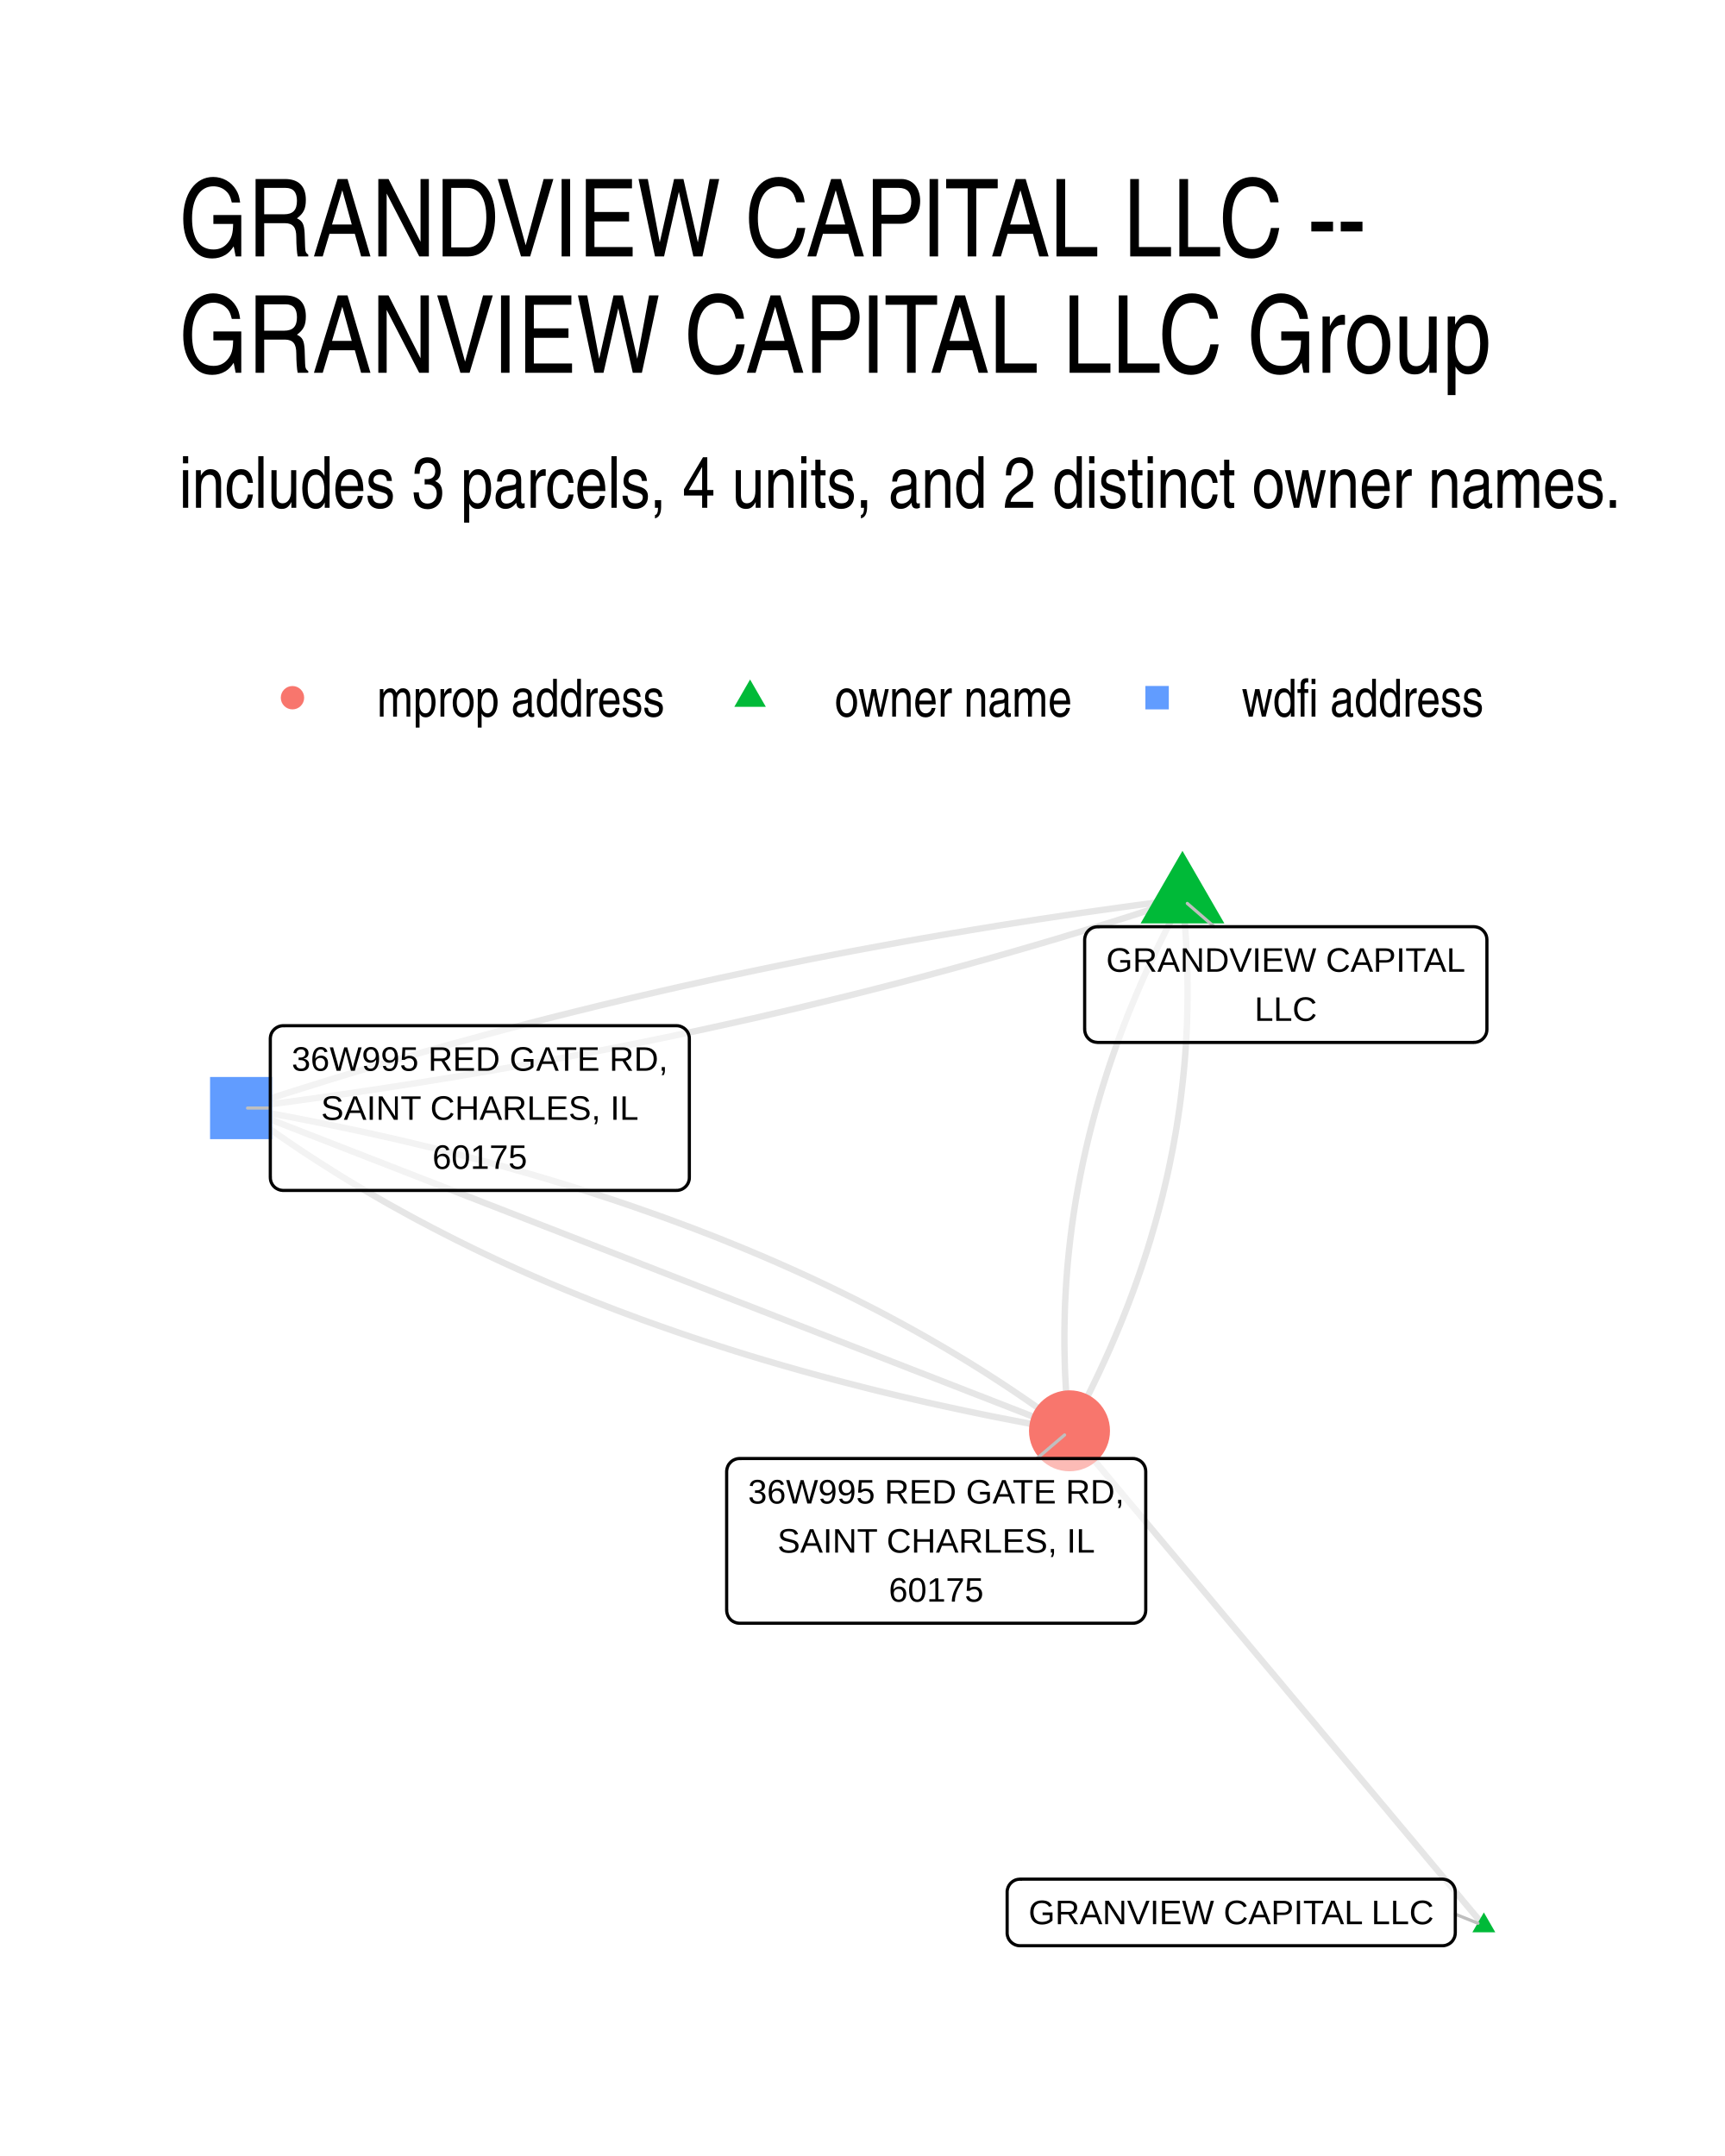
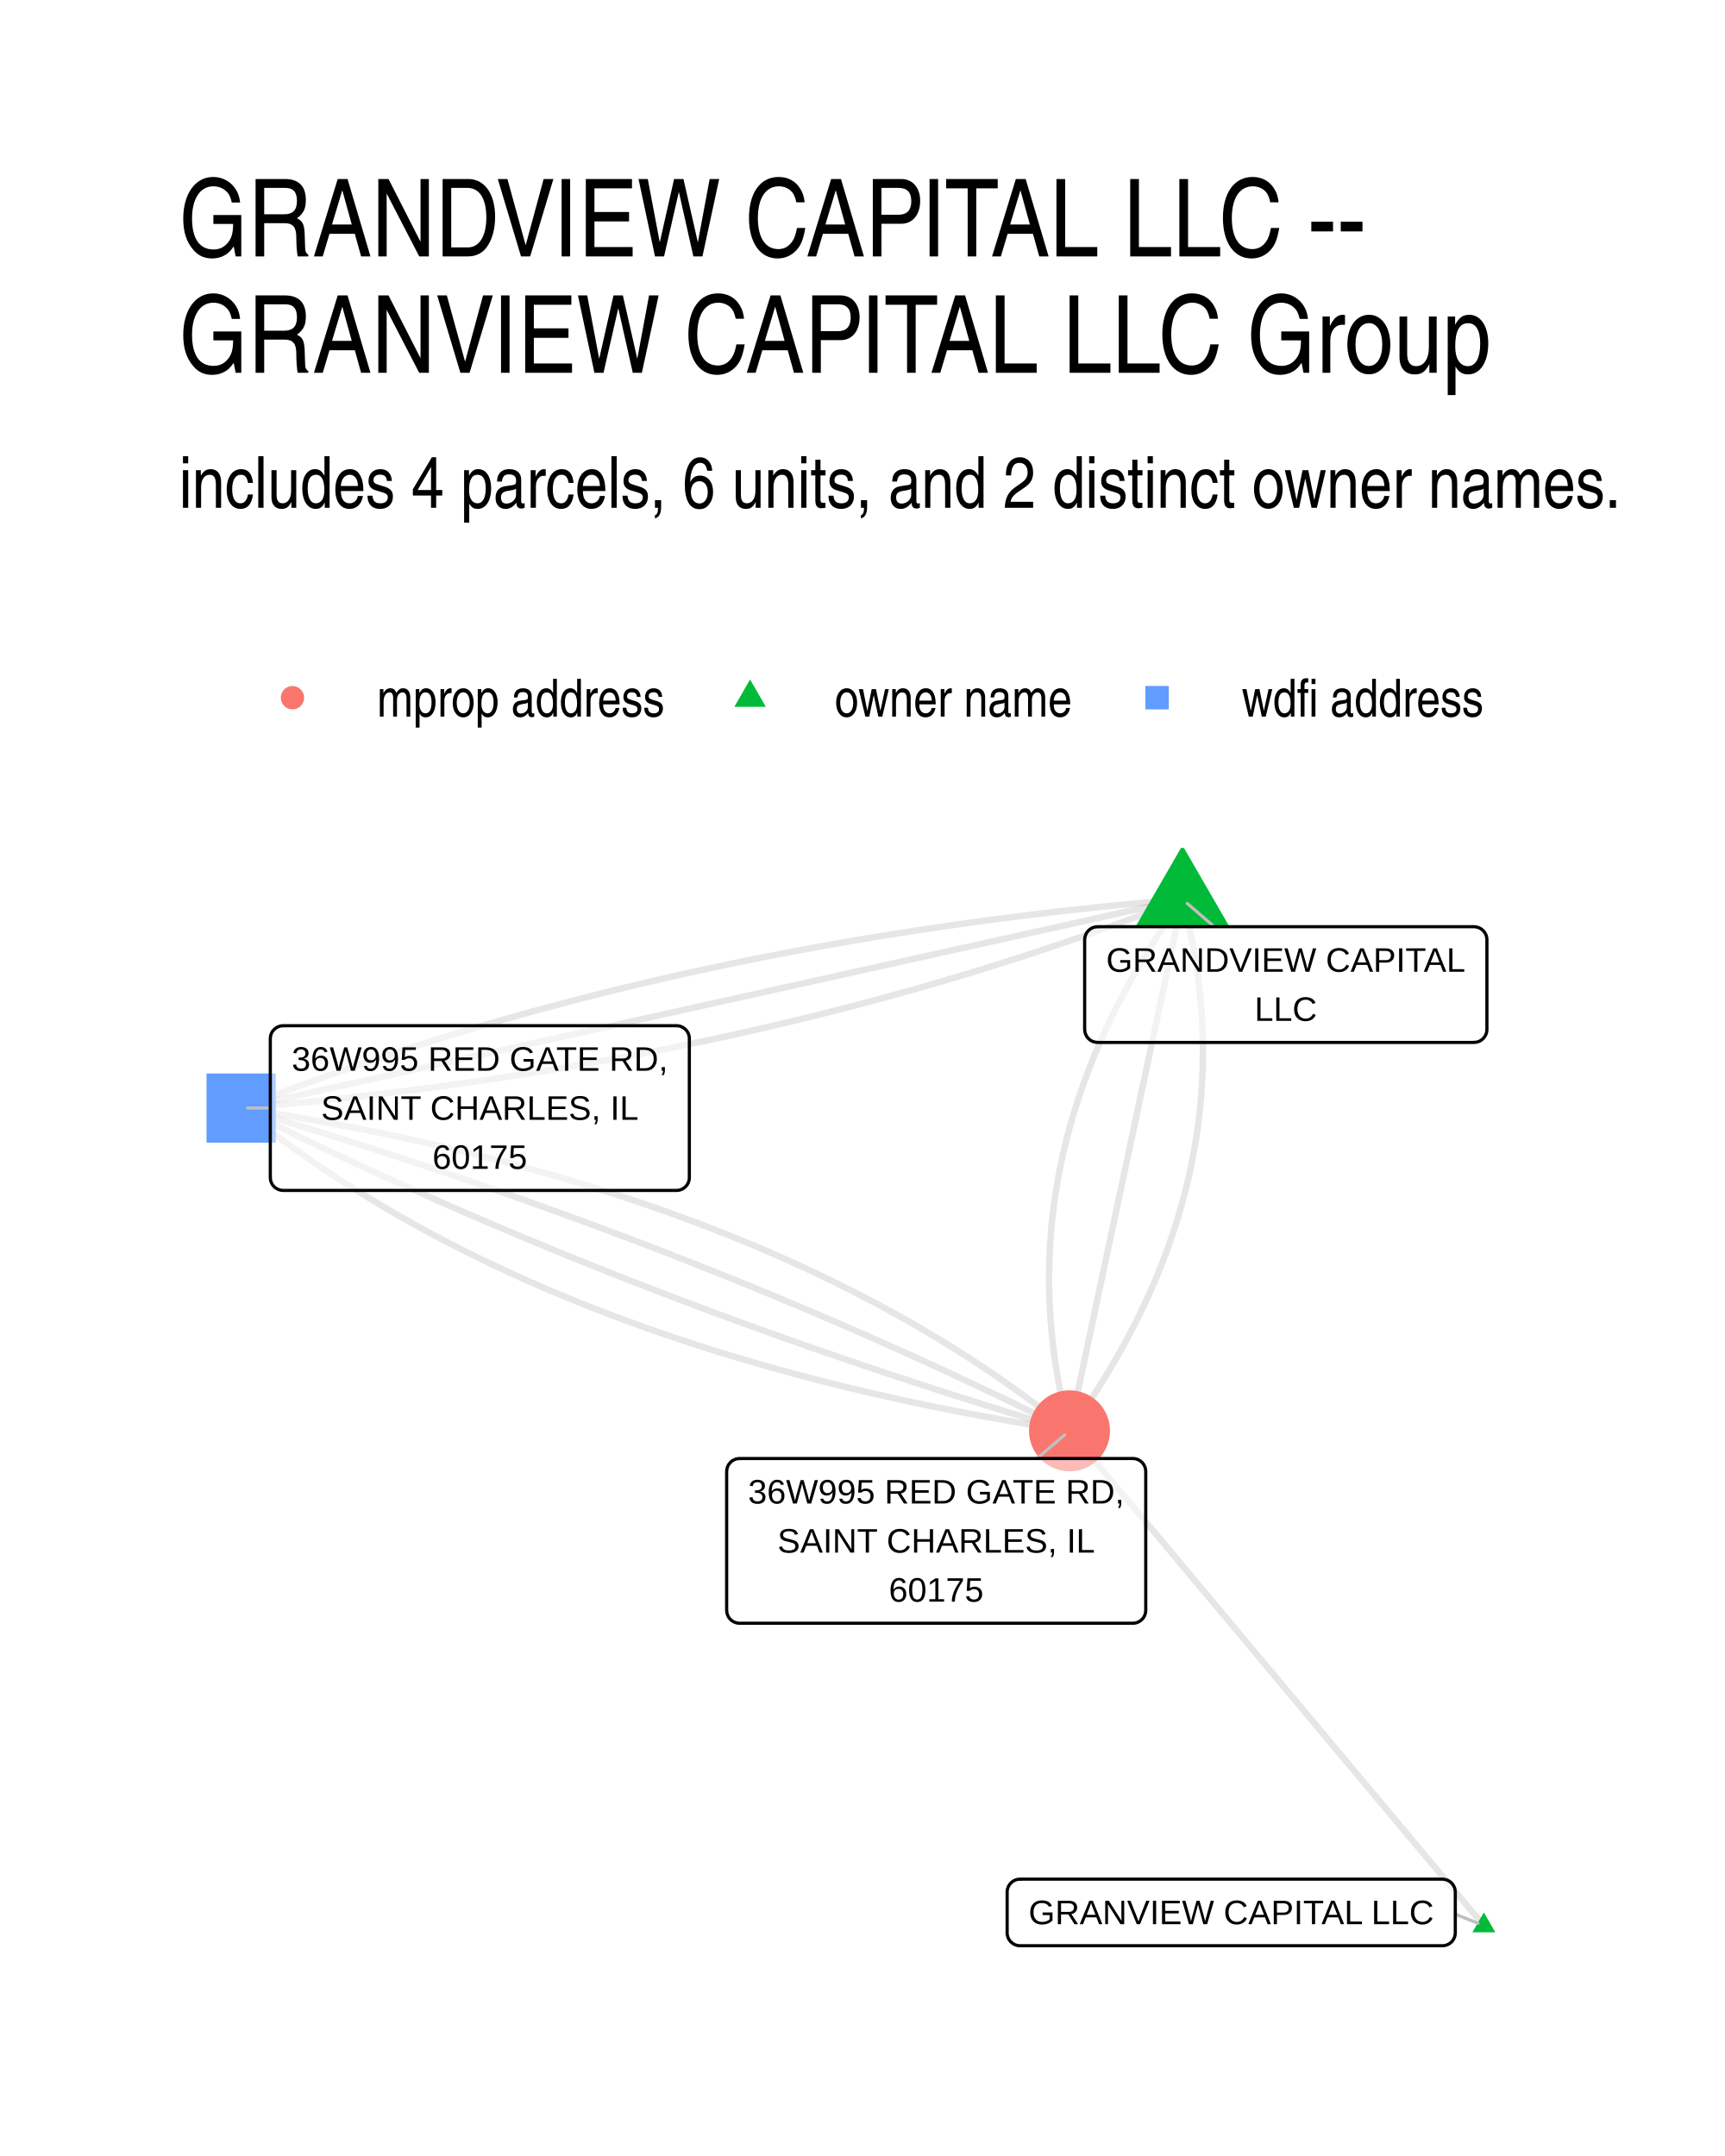
<svg xmlns="http://www.w3.org/2000/svg" width="384" height="480" viewBox="0 0 288 360">
  <g class="svglite">
    <defs>
      <style>.svglite line,.svglite polyline,.svglite polygon,.svglite path,.svglite circle{fill:none;stroke:#000000;stroke-linecap:round;stroke-linejoin:round;stroke-miterlimit:10.00}.svglite text{white-space:pre}.svglite g.glyphgroup path{fill:inherit;stroke:none}</style>
    </defs>
    <rect width="100%" height="100%" style="stroke-linecap:round;stroke-linejoin:round;stroke-miterlimit:10.00;stroke:none;fill:#FFFFFF" />
    <defs>
      <clipPath id="cpMC4wMHwyODguMDB8MC4wMHwzNjAuMDA=">
        <path d="M0 0h288v360H0z" />
      </clipPath>
    </defs>
    <g clip-path="url(#cpMC4wMHwyODguMDB8MC4wMHwzNjAuMDA=)">
      <path d="M0 0h288v360H0z" style="stroke-width:1.07;stroke:none;fill:#FFFFFF" />
    </g>
    <defs>
      <clipPath id="cpMjkuODl8MjU4LjExfDE0MS41OHwzMzAuMTE=">
        <path d="M29.89 141.58h228.22v188.53H29.89z" />
      </clipPath>
    </defs>
    <g clip-path="url(#cpMjkuODl8MjU4LjExfDE0MS41OHwzMzAuMTE=)">
-       <path d="m247.74 321.54-.7-.83-.7-.84-.7-.83-.7-.84-.7-.83-.69-.84-.7-.83-.7-.84-.7-.83-.7-.83-.7-.84-.7-.83-.7-.84-.7-.83-.69-.84-.7-.83-.7-.84-.7-.83-.7-.84-.7-.83-.7-.84-.7-.83-.69-.84-.7-.83-.7-.83-.7-.84-.7-.83-.7-.84-.7-.83-.7-.84-.69-.83-.7-.84-.7-.83-.7-.84-.7-.83-.7-.84-.7-.83-.7-.84-.7-.83-.69-.84-.7-.83-.7-.83-.7-.84-.7-.83-.7-.84-.7-.83-.7-.84-.69-.83-.7-.84-.7-.83-.7-.84-.7-.83-.7-.84-.7-.83-.7-.84-.7-.83-.69-.84-.7-.83-.7-.83-.7-.84-.7-.83-.7-.84-.7-.83-.7-.84-.69-.83-.7-.84-.7-.83-.7-.84-.7-.83-.7-.84-.7-.83-.7-.84-.69-.83-.7-.83-.7-.84-.7-.83-.7-.84-.7-.83-.7-.84-.7-.83-.7-.84-.69-.83-.7-.84-.7-.83-.7-.84-.7-.83-.7-.84-.7-.83-.7-.84-.69-.83-.7-.83-.7-.84-.7-.83-.7-.84-.7-.83-.7-.84-.7-.83-.7-.84-.69-.83m18.86-88.76-.47.88-.48.88-.46.88-.46.88-.46.88-.45.88-.44.89-.43.88-.44.88-.42.89-.42.88-.41.88-.41.89-.4.88-.4.89-.39.88-.38.89-.38.88-.37.89-.37.89-.36.88-.36.89-.34.89-.35.89-.33.89-.34.88-.32.89-.32.89-.31.89-.31.89-.3.89-.3.89-.29.89-.28.9-.28.89-.28.89-.26.89-.26.89-.26.9-.25.89-.24.89-.24.9-.23.89-.23.9-.22.89-.21.9-.21.89-.2.9-.2.89-.19.9-.18.9-.18.9-.17.89-.17.9-.16.9-.16.9-.15.9-.14.9-.14.89-.13.9-.13.91-.12.9-.11.9-.11.9-.1.9-.1.9-.09.9-.09.91-.08.9-.07.9-.07.91-.06.9-.05.9-.05.91-.05.9-.04.91-.03.9-.02.91-.02.91-.02.9-.01.91v1.81l.01.91.02.91.02.91.02.91.03.91.04.91.05.9.05.91.05.92.06.91.07.91.07.91.08.91.09.91.09.92.1.91m18.86-88.76-1.7.21-1.69.22-1.7.23-1.69.22-1.69.23-1.69.23-1.69.24-1.68.23-1.69.24-1.68.24-1.67.25-1.68.25-1.67.25-1.67.25-1.67.26-1.67.26-1.66.26-1.66.26-1.66.27-1.66.27-1.65.27-1.65.28-1.65.27-1.65.28-1.64.29-1.65.28-1.64.29-1.64.29-1.63.3-1.64.3-1.63.3-1.63.3-1.62.3-1.63.31-1.62.31-1.62.32-1.62.31-1.61.32-1.61.33-1.61.32-1.61.33-1.61.33-1.6.33-1.6.34-1.6.34-1.6.34-1.59.34-1.6.35-1.59.35-1.58.35-1.59.35-1.58.36-1.58.36-1.58.37-1.58.36-1.57.37-1.57.37-1.57.38-1.57.37-1.56.38-1.56.39-1.56.38-1.56.39-1.56.39-1.55.39-1.55.4-1.55.4-1.54.4-1.55.4-1.54.41-1.54.41-1.54.41-1.53.42-1.53.42-1.53.42-1.53.42-1.52.43-1.53.43-1.52.43-1.52.44-1.51.43-1.52.44-1.51.45-1.51.44-1.5.45-1.51.45-1.5.46-1.5.45-1.5.46-1.49.47-1.5.46-1.49.47-1.49.47-1.48.47-1.49.48-1.48.48-1.48.48-1.47.48-1.48.49" style="stroke-width:1.07;stroke:#000000;stroke-opacity:0.10;stroke-linecap:butt" />
-       <path d="m197.42 150.15.1.91.09.91.09.91.08.92.07.91.07.91.06.91.05.91.05.91.05.91.04.91.03.91.02.91.03.91.01.9.01.91v1.82l-.01.9-.01.91-.03.91-.02.9-.03.91-.04.9-.05.91-.05.9-.05.91-.06.9-.07.9-.07.91-.08.9-.09.9-.09.9-.1.91-.1.9-.11.9-.11.9-.12.9-.13.9-.13.9-.14.9-.14.9-.15.9-.16.9-.16.89-.16.9-.18.9-.18.9-.18.89-.19.9-.2.9-.2.89-.21.9-.21.89-.22.9-.23.89-.23.9-.24.89-.24.89-.25.9-.26.89-.26.89-.26.9-.28.89-.27.89-.29.89-.29.89-.3.89-.3.89-.31.89-.31.89-.32.89-.32.89-.34.89-.33.89-.35.89-.34.88-.36.89-.36.89-.37.88-.37.89-.38.89-.38.88-.39.89-.4.88-.4.89-.41.88-.41.89-.42.88-.42.88-.43.89-.44.88-.44.88-.45.88-.46.88-.46.89-.46.88-.48.88-.47.88m18.86-88.76-1.47.48-1.48.49-1.48.48-1.48.48-1.48.47-1.49.48-1.49.47-1.49.47-1.49.46-1.5.46-1.49.46-1.5.46-1.51.45-1.5.46-1.51.44-1.51.45-1.51.44-1.51.44-1.52.44-1.52.44-1.52.43-1.52.43-1.52.42-1.53.43-1.53.42-1.53.42-1.54.41-1.54.42-1.53.41-1.55.4-1.54.41-1.55.4-1.54.4-1.55.39-1.56.4-1.55.39-1.56.39-1.56.38-1.56.38-1.57.38-1.56.38-1.57.38-1.57.37-1.58.37-1.57.36-1.58.37-1.58.36-1.59.35-1.58.36-1.59.35-1.59.35-1.59.35-1.59.34-1.6.34-1.6.34-1.6.34-1.61.33-1.6.33-1.61.33-1.61.32-1.61.32-1.62.32-1.62.32-1.62.31-1.62.31-1.62.31-1.63.31-1.63.3-1.63.3-1.63.3-1.64.29-1.64.29-1.64.29-1.64.29-1.64.28-1.65.28-1.65.28-1.65.28-1.66.27-1.65.27-1.66.27-1.66.26-1.67.26-1.66.26-1.67.26-1.67.25-1.68.25-1.67.25-1.68.24-1.68.24-1.68.24-1.68.24-1.69.23-1.69.24-1.69.22-1.69.23-1.7.22-1.7.22-1.7.22m0 0 1.05.78 1.05.78 1.07.77 1.07.77 1.07.76 1.09.76 1.09.75 1.1.75 1.1.74 1.11.74 1.12.73 1.13.73 1.13.72 1.14.72 1.15.72 1.15.71 1.17.7 1.17.7 1.17.69 1.19.69 1.19.69 1.19.68 1.21.67 1.21.67 1.22.67 1.22.66 1.24.65 1.24.66 1.25.64 1.25.64 1.26.64 1.27.63 1.28.63 1.28.62 1.29.62 1.3.61 1.3.61 1.31.6 1.32.6 1.33.59 1.33.59 1.34.58 1.35.58 1.35.57 1.36.57 1.37.56 1.38.56 1.38.56 1.39.54 1.4.55 1.4.54 1.41.53 1.42.53 1.42.53 1.44.52 1.44.51 1.44.51 1.46.51 1.46.5 1.47.5 1.47.49 1.48.48 1.49.48 1.5.48 1.5.47 1.51.47 1.52.46 1.53.46 1.53.45 1.54.45 1.55.44 1.55.44 1.56.43 1.57.43 1.57.42 1.58.42 1.59.41 1.6.41 1.6.41 1.61.4 1.62.39 1.63.39 1.63.38 1.64.38 1.64.38 1.66.37 1.66.36 1.66.36 1.68.36 1.68.35 1.69.35 1.7.34 1.7.33 1.71.33 1.72.33 1.72.32 1.73.32 1.74.31 1.75.31" style="stroke-width:1.07;stroke:#000000;stroke-opacity:0.10;stroke-linecap:butt" />
-       <path d="m40.26 185.02 1.4.55 1.4.54 1.39.54 1.4.55 1.4.54 1.39.55 1.4.54 1.4.55 1.39.54 1.4.54 1.4.55 1.39.54 1.4.55 1.4.54 1.4.55 1.39.54 1.4.54 1.4.55 1.39.54 1.4.55 1.4.54 1.39.55 1.4.54 1.4.54 1.39.55 1.4.54 1.4.55 1.4.54 1.39.55 1.4.54 1.4.54 1.39.55 1.4.54 1.4.55 1.39.54 1.4.55 1.4.54 1.39.54 1.4.55 1.4.54 1.4.55 1.39.54 1.4.55 1.4.54 1.39.54 1.4.55 1.4.54 1.39.55 1.4.54 1.4.55 1.39.54 1.4.55 1.4.54 1.4.54 1.39.55 1.4.54 1.4.55 1.39.54 1.4.55 1.4.54 1.39.54 1.4.55 1.4.54 1.39.55 1.4.54 1.4.55 1.39.54 1.4.54 1.4.55 1.4.54 1.39.55 1.4.54 1.4.55 1.39.54 1.4.54 1.4.55 1.39.54 1.4.55 1.4.54 1.39.55 1.4.54 1.4.54 1.4.55 1.39.54 1.4.55 1.4.54 1.39.55 1.4.54 1.4.54 1.39.55 1.4.54 1.4.55 1.39.54 1.4.55 1.4.54 1.4.54 1.39.55 1.4.54 1.4.55" style="stroke-width:1.07;stroke:#000000;stroke-opacity:0.10;stroke-linecap:butt" />
-       <path d="m40.26 185.02 1.75.31 1.74.31 1.73.32 1.72.32 1.72.32 1.71.34 1.7.33 1.7.34 1.69.35 1.68.35 1.67.35 1.67.36 1.66.37 1.65.37 1.65.37 1.64.38 1.63.39 1.63.39 1.61.39 1.61.4 1.61.41 1.59.4 1.59.42 1.59.42 1.57.42 1.57.43 1.56.43 1.55.44 1.55.44 1.54.45 1.53.45 1.53.46 1.51.46 1.51.47 1.51.47 1.49.47 1.49.49 1.49.48 1.47.49 1.47.5 1.46.5 1.45.51 1.45.51 1.44.51 1.43.52 1.43.53 1.42.53 1.41.53 1.4.54 1.4.54 1.39.55 1.38.56 1.38.56 1.37.56 1.36.57 1.35.57 1.35.58 1.34.58 1.33.59 1.33.59 1.32.6 1.31.6 1.3.61 1.3.61 1.29.62 1.28.62 1.28.63 1.27.63 1.26.64 1.25.64 1.25.64 1.24.65 1.23.66 1.23.66 1.22.67 1.21.67 1.2.67 1.2.68 1.19.69 1.19.69 1.17.69 1.17.7 1.16.7 1.16.71 1.15.72 1.14.71 1.13.73 1.13.73 1.12.73 1.11.74 1.1.74 1.1.75 1.09.75 1.08.76 1.08.76 1.07.77 1.06.77 1.06.78 1.05.78" style="stroke-width:1.07;stroke:#000000;stroke-opacity:0.10;stroke-linecap:butt" />
-       <path d="m247.74 319.33 1.91 3.32h-3.83zm-50.32-177.26 7 12.12h-13.99z" style="stroke-width:0.71;stroke:none;fill:#00BA38" />
-       <path d="M35.07 190.21h10.39v-10.38H35.07z" style="stroke-width:0.71;stroke:none;fill:#619CFF" />
+       <path d="m247.74 321.54-.7-.83-.7-.84-.7-.83-.7-.84-.7-.83-.69-.84-.7-.83-.7-.84-.7-.83-.7-.83-.7-.84-.7-.83-.7-.84-.7-.83-.69-.84-.7-.83-.7-.84-.7-.83-.7-.84-.7-.83-.7-.84-.7-.83-.69-.84-.7-.83-.7-.83-.7-.84-.7-.83-.7-.84-.7-.83-.7-.84-.69-.83-.7-.84-.7-.83-.7-.84-.7-.83-.7-.84-.7-.83-.7-.84-.7-.83-.69-.84-.7-.83-.7-.83-.7-.84-.7-.83-.7-.84-.7-.83-.7-.84-.69-.83-.7-.84-.7-.83-.7-.84-.7-.83-.7-.84-.7-.83-.7-.84-.7-.83-.69-.84-.7-.83-.7-.83-.7-.84-.7-.83-.7-.84-.7-.83-.7-.84-.69-.83-.7-.84-.7-.83-.7-.84-.7-.83-.7-.84-.7-.83-.7-.84-.69-.83-.7-.83-.7-.84-.7-.83-.7-.84-.7-.83-.7-.84-.7-.83-.7-.84-.69-.83-.7-.84-.7-.83-.7-.84-.7-.83-.7-.84-.7-.83-.7-.84-.69-.83-.7-.83-.7-.84-.7-.83-.7-.84-.7-.83-.7-.84-.7-.83-.7-.84-.69-.83m18.86-88.76-.62.87-.61.87-.6.88-.6.87-.59.87-.57.88-.57.87-.56.88-.55.88-.55.87-.53.88-.52.88-.52.88-.51.87-.5.88-.49.88-.48.88-.47.88-.46.89-.46.88-.44.88-.44.88-.43.89-.42.88-.41.88-.4.89-.39.88-.38.89-.38.88-.37.89-.35.89-.35.89-.34.88-.33.89-.33.89-.31.89-.31.89-.29.89-.29.89-.28.9-.27.89-.26.89-.25.89-.24.9-.24.89-.22.9-.22.89-.21.9-.2.89-.19.9-.18.9-.17.89-.17.9-.15.9-.15.9-.14.9-.13.9-.12.9-.11.9-.1.9-.1.9-.08.91-.08.9-.06.9-.06.91-.05.9-.04.91-.04.9-.02.91-.01.9-.01.91v.91l.01.91.02.91.03.9.04.91.05.91.05.91.07.91.07.92.08.91.1.91.1.91.1.92.12.91.13.92.13.91.15.92.15.91.16.92.17.91.18.92.19.92.19.92.21.92.21.92.22.92.24.92.24.92m18.86-88.76-1.75.15-1.76.15-1.75.16-1.74.16-1.75.17-1.73.17-1.74.17-1.73.18-1.73.19-1.73.18-1.72.19-1.72.2-1.71.2-1.72.2-1.71.21-1.7.21-1.7.22-1.7.22-1.69.22-1.7.23-1.68.23-1.69.24-1.68.24-1.68.25-1.67.25-1.67.25-1.67.26-1.66.26-1.66.26-1.66.27-1.65.28-1.65.27-1.65.29-1.64.28-1.64.29-1.63.3-1.64.3-1.63.3-1.62.31-1.62.31-1.62.31-1.62.32-1.61.32-1.61.33-1.6.33-1.6.34-1.6.34-1.6.34-1.59.35-1.58.35-1.59.36-1.58.36-1.58.37-1.57.36-1.57.38-1.57.37-1.56.38-1.56.39-1.56.39-1.55.39-1.55.4-1.54.4-1.55.41-1.54.41-1.53.41-1.53.42-1.53.42-1.53.43-1.52.43-1.52.44-1.51.43-1.51.45-1.51.44-1.51.46-1.5.45-1.5.46-1.49.46-1.49.47-1.49.47-1.48.48-1.48.48-1.48.49-1.47.48-1.47.5-1.47.49-1.46.5-1.46.51-1.46.51-1.45.51-1.45.52-1.45.52-1.44.53-1.44.53-1.43.53-1.43.54-1.43.54-1.43.55-1.42.55-1.42.55" style="stroke-width:1.07;stroke:#000000;stroke-opacity:0.10;stroke-linecap:butt" />
+       <path d="m197.42 150.15-.19.89-.19.9-.19.9-.19.89-.19.9-.19.9-.19.89-.19.9-.19.9-.19.89-.19.9-.19.9-.19.89-.19.9-.19.9-.19.89-.2.9-.19.9-.19.89-.19.9-.19.89-.19.9-.19.9-.19.89-.19.9-.19.9-.19.89-.19.9-.19.9-.19.89-.19.9-.19.9-.19.89-.2.9-.19.9-.19.89-.19.9-.19.9-.19.89-.19.9-.19.9-.19.89-.19.9-.19.9-.19.89-.19.9-.19.9-.19.89-.19.9-.2.9-.19.89-.19.9-.19.9-.19.89-.19.9-.19.9-.19.89-.19.9-.19.89-.19.9-.19.9-.19.89-.19.9-.19.9-.19.89-.19.9-.2.9-.19.89-.19.9-.19.9-.19.89-.19.9-.19.9-.19.89-.19.9-.19.9-.19.89-.19.9-.19.9-.19.89-.19.9-.19.9-.19.89-.2.9-.19.9-.19.89-.19.9-.19.9-.19.89-.19.9-.19.9-.19.89-.19.9-.19.89-.19.9-.19.9-.19.89-.19.9-.19.9m18.86-88.76-1.58.35-1.59.35-1.59.35-1.59.36-1.58.35-1.59.35-1.59.35-1.59.35-1.58.36-1.59.35-1.59.35-1.59.35-1.58.36-1.59.35-1.59.35-1.59.35-1.58.36-1.59.35-1.59.35-1.59.35-1.58.35-1.59.36-1.59.35-1.59.35-1.58.35-1.59.36-1.59.35-1.59.35-1.58.35-1.59.35-1.59.36-1.59.35-1.58.35-1.59.35-1.59.36-1.59.35-1.58.35-1.59.35-1.59.36-1.59.35-1.58.35-1.59.35-1.59.35-1.59.36-1.58.35-1.59.35-1.59.35-1.59.36-1.58.35-1.59.35-1.59.35-1.59.35-1.58.36-1.59.35-1.59.35-1.59.35-1.58.36-1.59.35-1.59.35-1.59.35-1.58.35-1.59.36-1.59.35-1.59.35-1.58.35-1.59.36-1.59.35-1.59.35-1.58.35-1.59.36-1.59.35-1.59.35-1.58.35-1.59.35-1.59.36-1.59.35-1.58.35-1.59.35-1.59.36-1.59.35-1.58.35-1.59.35-1.59.35-1.59.36-1.58.35-1.59.35-1.59.35-1.59.36-1.58.35-1.59.35-1.59.35-1.59.35-1.58.36-1.59.35-1.59.35-1.59.35-1.58.36-1.59.35-1.59.35" style="stroke-width:1.07;stroke:#000000;stroke-opacity:0.10;stroke-linecap:butt" />
+       <path d="m197.42 150.15.24.92.24.92.22.92.21.92.21.92.19.91.19.92.18.92.17.92.16.91.16.92.14.91.13.92.13.91.12.92.11.91.09.91.1.92.08.91.07.91.07.91.05.91.05.91.04.91.03.91.02.91.01.91v.9l-.01.91-.01.91-.02.9-.04.91-.04.9-.05.91-.06.9-.06.91-.08.9-.08.9-.1.9-.1.9-.11.91-.12.9-.13.9-.14.9-.15.89-.15.9-.17.9-.17.9-.18.9-.19.89-.2.9-.21.89-.22.9-.22.89-.24.9-.24.89-.25.89-.26.9-.27.89-.28.89-.29.89-.29.89-.31.89-.31.89-.32.89-.34.89-.34.89-.35.89-.35.88-.37.89-.37.89-.39.88-.39.89-.4.88-.41.89-.42.88-.43.88-.44.89-.44.88-.46.88-.46.88-.47.88-.48.88-.49.88-.5.88-.51.88-.52.88-.52.88-.53.87-.55.88-.55.88-.56.87-.57.88-.57.87-.59.88-.6.87-.6.87-.61.88-.62.87m18.86-88.76-1.41.55-1.43.55-1.42.55-1.43.54-1.43.54-1.44.53-1.44.53-1.44.53-1.44.52-1.45.52-1.46.51-1.45.51-1.46.5-1.46.5-1.47.5-1.47.49-1.47.49-1.48.49-1.48.48-1.49.47-1.48.47-1.49.47-1.5.47-1.5.46-1.5.45-1.5.45-1.51.45-1.51.44-1.52.44-1.51.44-1.53.43-1.52.42-1.53.43-1.53.41-1.54.42-1.54.41-1.54.41-1.55.4-1.54.39-1.56.4-1.55.39-1.56.38-1.57.38-1.56.38-1.57.37-1.58.37-1.58.37-1.58.36-1.58.35-1.59.36-1.59.34-1.59.35-1.6.34-1.6.33-1.61.34-1.6.32-1.62.33-1.61.32-1.62.31-1.62.31-1.63.31-1.63.3-1.63.3-1.64.29-1.63.3-1.65.28-1.64.28-1.65.28-1.66.28-1.65.26-1.66.27-1.67.26-1.66.26-1.67.25-1.68.25-1.68.25-1.68.24-1.68.23-1.69.24-1.69.22-1.69.23-1.7.22-1.7.22-1.71.21-1.71.21-1.71.2-1.71.2-1.72.19-1.73.2-1.72.18-1.73.19-1.73.17-1.74.18-1.74.17-1.74.17-1.75.16-1.75.16-1.75.15-1.76.15m0 0 1.01.81 1.01.81 1.02.8 1.03.79 1.03.79 1.05.79 1.05.78 1.06.77 1.07.77 1.08.76 1.08.76 1.09.75 1.1.74 1.11.74 1.12.74 1.12.73 1.14.72 1.14.72 1.15.71 1.15.71 1.17.7 1.17.7 1.18.69 1.19.69 1.2.68 1.2.67 1.21.67 1.22.67 1.23.66 1.24.65 1.24.65 1.26.64 1.26.64 1.27.63 1.27.62 1.29.62 1.29.62 1.3.61 1.31.6 1.32.6 1.32.6 1.33.58 1.35.59 1.34.57 1.36.57 1.37.57 1.37.56 1.38.56 1.39.55 1.4.54 1.4.54 1.41.53 1.42.53 1.43.52 1.44.52 1.45.51 1.45.51 1.46.5 1.47.49 1.48.49 1.48.49 1.49.48 1.5.47 1.51.47 1.52.46 1.53.46 1.53.45 1.54.45 1.55.44 1.56.43 1.56.43 1.57.43 1.59.42 1.58.41 1.6.41 1.61.4 1.61.4 1.62.39 1.63.39 1.64.38 1.64.37 1.66.37 1.66.37 1.67.36 1.67.35 1.69.35 1.69.34 1.7.34 1.71.33 1.72.33 1.73.32 1.73.31 1.74.31 1.75.31 1.76.3 1.76.29 1.78.29 1.78.28 1.79.28" style="stroke-width:1.07;stroke:#000000;stroke-opacity:0.10;stroke-linecap:butt" />
+       <path d="m40.26 185.02 1.27.63 1.27.64 1.27.63 1.27.62 1.28.63 1.28.62 1.28.63 1.29.62 1.28.62 1.29.61 1.3.62 1.29.61 1.3.61 1.3.61 1.3.61 1.31.61 1.31.6 1.31.6 1.31.6 1.32.6 1.32.6 1.32.59 1.33.6 1.32.59 1.33.59 1.34.59 1.33.58 1.34.59 1.34.58 1.35.58 1.34.58 1.35.58 1.35.57 1.36.57 1.35.58 1.36.57 1.37.56 1.36.57 1.37.56 1.37.57 1.37.56 1.38.56 1.37.55 1.39.56 1.38.55 1.39.55 1.38.55 1.4.55 1.39.55 1.4.54 1.4.54 1.4.54 1.4.54 1.41.54 1.41.54 1.41.53 1.42.53 1.42.53 1.42.53 1.42.52 1.43.53 1.43.52 1.43.52 1.43.52 1.44.52 1.44.51 1.44.52 1.45.51 1.45.51 1.45.51 1.45.5 1.45.51 1.46.5 1.46.5 1.47.5 1.46.5 1.47.49 1.47.49 1.48.5 1.48.49 1.48.48 1.48.49 1.48.48 1.49.49 1.49.48 1.49.48 1.5.47 1.5.48 1.5.47 1.5.47 1.51.47 1.51.47 1.51.47 1.51.46 1.52.47 1.52.46 1.52.46 1.53.45 1.53.46m-138.3-53.89 1.53.46 1.52.45 1.53.46 1.52.46 1.51.47 1.52.46 1.51.47 1.51.46 1.51.47 1.5.48 1.5.47 1.5.47 1.49.48 1.5.48 1.49.48 1.49.48 1.48.49 1.48.48 1.48.49 1.48.49 1.47.49 1.48.5 1.46.49 1.47.5 1.46.5 1.47.5 1.45.5 1.46.51 1.45.5 1.45.51 1.45.51 1.45.51 1.44.52 1.44.51 1.43.52 1.44.52 1.43.52 1.43.52 1.43.52 1.42.53 1.42.53 1.42.53 1.41.53 1.42.53 1.41.54 1.4.54 1.41.53 1.4.54 1.4.55 1.4.54 1.39.55 1.39.55 1.39.55 1.39.55 1.38.55 1.38.56 1.38.55 1.38.56 1.37.56 1.37.56 1.37.57 1.36.57 1.36.56 1.36.57 1.36.57 1.36.58 1.35.57 1.35.58 1.34.58 1.35.58 1.34.58 1.33.59 1.34.58 1.33.59 1.33.59 1.33.59 1.33.59 1.32.6 1.32.6 1.31.6 1.32.6 1.31.6 1.31.6 1.3.61 1.31.61 1.3.61 1.3.61 1.29.61 1.3.62 1.29.61 1.28.62 1.29.62 1.28.63 1.28.62 1.28.63 1.27.62 1.27.63 1.27.63 1.27.64" style="stroke-width:1.07;stroke:#000000;stroke-opacity:0.10;stroke-linecap:butt" />
+       <path d="m40.26 185.02 1.79.28 1.78.28 1.78.29 1.76.29 1.76.3 1.75.31 1.74.31 1.73.31 1.73.32 1.72.33 1.7.33 1.71.34 1.69.34 1.68.35 1.68.35 1.67.36 1.66.37 1.66.37 1.64.37 1.64.38 1.63.39 1.62.39 1.61.4 1.61.4 1.59.41 1.59.41 1.58.42 1.58.43 1.56.43 1.56.43 1.55.44 1.54.45 1.53.45 1.53.46 1.51.46 1.51.47 1.5.47 1.5.48 1.48.48 1.48.49 1.47.5 1.46.5 1.45.51 1.45.51 1.43.52 1.43.52 1.42.53 1.42.53 1.4.54 1.4.54 1.39.55 1.38.56 1.37.56 1.37.56 1.35.58 1.35.57 1.34.59 1.34.58 1.32.6 1.32.6 1.31.6 1.3.61 1.29.61 1.29.62 1.27.63 1.27.63 1.26.64 1.25.64 1.25.65 1.24.65 1.22.66 1.22.67 1.22.67 1.2.67 1.2.68 1.19.69 1.18.69 1.17.7 1.17.7 1.15.71 1.15.71 1.14.72 1.13.72 1.13.73 1.12.74 1.1.74 1.1.74 1.1.75 1.08.76 1.08.76 1.07.77 1.06.77 1.05.78 1.04.79 1.04.79 1.03.79 1.02.8 1.01.81 1.01.81" style="stroke-width:1.07;stroke:#000000;stroke-opacity:0.10;stroke-linecap:butt" />
+       <path d="m247.74 319.33 1.91 3.32h-3.83zm-50.32-178.17 7.79 13.48h-15.57z" style="stroke-width:0.71;stroke:none;fill:#00BA38" />
+       <path d="M34.48 190.8h11.56v-11.56H34.48z" style="stroke-width:0.71;stroke:none;fill:#619CFF" />
      <circle cx="178.56" cy="238.91" r="6.76" style="stroke-width:0.71;stroke:none;fill:#F8766D" />
      <path d="m242.97 319.62 3.78 1.52m-44.03-166.4-4.49-3.89m-153.1 34.17h-3.8m131.79 58.52 4.62-3.94" style="stroke-width:0.53;stroke:#BFBFBF" />
-       <path d="M170.31 324.89h70.5-.09l.35-.01.34-.07.33-.13.3-.17.27-.22.23-.26.18-.3.14-.31.08-.34.03-.35h0v-6.8h0l-.03-.34-.08-.34-.14-.32-.18-.29-.23-.26-.27-.22-.3-.18-.33-.12-.34-.07-.26-.02h-70.5l.26.02-.35-.01-.35.04-.33.09-.31.15-.29.2-.25.24-.21.28-.16.31-.11.33-.06.34v6.97-.17.34l.06.35.11.33.16.31.21.27.25.24.29.2.31.15.33.1.35.04z" style="stroke-width:0.53;fill:#FFFFFF;fill-opacity:0.50" />
+       <path d="M170.31 324.89h70.5-.09l.35-.01.34-.07.33-.13.3-.17.27-.22.23-.26.18-.3.14-.31.08-.34.03-.35v-6.8l-.03-.34-.08-.34-.14-.32-.18-.29-.23-.26-.27-.22-.3-.18-.33-.12-.34-.07-.26-.02h-70.5l.26.02-.35-.01-.35.04-.33.09-.31.15-.29.2-.25.24-.21.28-.16.31-.11.33-.06.34v6.97-.17.34l.06.35.11.33.16.31.21.27.25.24.29.2.31.15.33.1.35.04z" style="stroke-width:0.53;fill:#FFFFFF;fill-opacity:0.50" />
      <text x="205.56" y="321.29" lengthAdjust="spacingAndGlyphs" style="font-size:5.69px;font-family:&quot;Liberation Sans&quot;" text-anchor="middle" textLength="67.62">GRANVIEW CAPITAL LLC</text>
-       <path d="M183.25 174.06h62.84l-.09-.01.35-.01.34-.07.32-.12.31-.18.26-.22.23-.26.19-.29.14-.32.08-.34.03-.34h0v-15h0l-.03-.34-.08-.34-.14-.32-.19-.29-.23-.26-.26-.22-.31-.18-.32-.12-.34-.07-.26-.02h-62.84l.27.02-.35-.01-.35.04-.33.09-.32.15-.28.2-.25.24-.21.28-.16.31-.11.33-.06.34-.01.17v15l.01-.18v.35l.06.34.11.33.16.31.21.28.25.24.28.2.32.15.33.09.35.04z" style="stroke-width:0.53;fill:#FFFFFF;fill-opacity:0.50" />
+       <path d="M183.25 174.06h62.84l-.09-.01.35-.01.34-.07.32-.12.31-.18.26-.22.23-.26.19-.29.14-.32.08-.34.03-.34v-15l-.03-.34-.08-.34-.14-.32-.19-.29-.23-.26-.26-.22-.31-.18-.32-.12-.34-.07-.26-.02h-62.84l.27.02-.35-.01-.35.04-.33.09-.32.15-.28.2-.25.24-.21.28-.16.31-.11.33-.06.34-.01.17v15l.01-.18v.35l.06.34.11.33.16.31.21.28.25.24.28.2.32.15.33.09.35.04z" style="stroke-width:0.53;fill:#FFFFFF;fill-opacity:0.50" />
      <text x="214.67" y="162.26" lengthAdjust="spacingAndGlyphs" style="font-size:5.69px;font-family:&quot;Liberation Sans&quot;" text-anchor="middle" textLength="59.95">GRANDVIEW CAPITAL</text>
      <text x="214.67" y="170.46" lengthAdjust="spacingAndGlyphs" style="font-size:5.69px;font-family:&quot;Liberation Sans&quot;" text-anchor="middle" textLength="10.42">LLC</text>
-       <path d="M47.29 198.77h65.64-.08l.35-.01.34-.07.32-.12.3-.18.27-.22.23-.26.19-.29.13-.32.09-.34.02-.35h0v-23.18h0l-.02-.35-.09-.34-.13-.32-.19-.29-.23-.26-.27-.22-.3-.17-.32-.13-.34-.07-.27-.01H47.29l.26.01-.35-.01-.34.04-.34.1-.31.15-.29.2-.25.24-.21.27-.16.31-.11.33-.05.34-.01.18v23.18l.01-.17v.35l.05.34.11.33.16.31.21.28.25.24.29.19.31.15.34.1.34.04z" style="stroke-width:0.53;fill:#FFFFFF;fill-opacity:0.50" />
+       <path d="M47.29 198.77h65.64-.08l.35-.01.34-.07.32-.12.3-.18.27-.22.23-.26.19-.29.13-.32.09-.34.02-.35v-23.18l-.02-.35-.09-.34-.13-.32-.19-.29-.23-.26-.27-.22-.3-.17-.32-.13-.34-.07-.27-.01H47.29l.26.01-.35-.01-.34.04-.34.1-.31.15-.29.2-.25.24-.21.27-.16.31-.11.33-.05.34-.01.18v23.18l.01-.17v.35l.05.34.11.33.16.31.21.28.25.24.29.19.31.15.34.1.34.04z" style="stroke-width:0.53;fill:#FFFFFF;fill-opacity:0.50" />
      <text x="80.11" y="178.79" lengthAdjust="spacingAndGlyphs" style="font-size:5.69px;font-family:&quot;Liberation Sans&quot;" text-anchor="middle" textLength="62.77">36W995 RED GATE RD,</text>
      <text x="80.11" y="186.98" lengthAdjust="spacingAndGlyphs" style="font-size:5.69px;font-family:&quot;Liberation Sans&quot;" text-anchor="middle" textLength="52.98">SAINT CHARLES, IL</text>
      <text x="80.11" y="195.17" lengthAdjust="spacingAndGlyphs" style="font-size:5.69px;font-family:&quot;Liberation Sans&quot;" text-anchor="middle" textLength="15.78">60175</text>
-       <path d="M123.48 271.04h65.65-.09l.35-.01.34-.07.33-.13.3-.17.27-.22.23-.26.18-.29.14-.32.08-.34.03-.35h0V245.7h0l-.03-.35-.08-.34-.14-.32-.18-.29-.23-.26-.27-.22-.3-.17-.33-.13-.34-.07-.26-.01h-65.65l.26.01-.34-.01-.35.04-.33.1-.32.15-.28.19-.25.25-.21.27-.16.31-.11.33-.06.34-.01.18v23.18l.01-.17v.35l.06.34.11.33.16.31.21.28.25.24.28.19.32.15.33.1.35.04z" style="stroke-width:0.53;fill:#FFFFFF;fill-opacity:0.50" />
+       <path d="M123.48 271.04h65.65-.09l.35-.01.34-.07.33-.13.3-.17.27-.22.23-.26.18-.29.14-.32.08-.34.03-.35V245.7l-.03-.35-.08-.34-.14-.32-.18-.29-.23-.26-.27-.22-.3-.17-.33-.13-.34-.07-.26-.01h-65.65l.26.01-.34-.01-.35.04-.33.1-.32.15-.28.19-.25.25-.21.27-.16.31-.11.33-.06.34-.01.18v23.18l.01-.17v.35l.06.34.11.33.16.31.21.28.25.24.28.19.32.15.33.1.35.04z" style="stroke-width:0.53;fill:#FFFFFF;fill-opacity:0.50" />
      <text x="156.31" y="251.05" lengthAdjust="spacingAndGlyphs" style="font-size:5.69px;font-family:&quot;Liberation Sans&quot;" text-anchor="middle" textLength="62.77">36W995 RED GATE RD,</text>
      <text x="156.31" y="259.25" lengthAdjust="spacingAndGlyphs" style="font-size:5.69px;font-family:&quot;Liberation Sans&quot;" text-anchor="middle" textLength="52.98">SAINT CHARLES, IL</text>
      <text x="156.31" y="267.44" lengthAdjust="spacingAndGlyphs" style="font-size:5.69px;font-family:&quot;Liberation Sans&quot;" text-anchor="middle" textLength="15.78">60175</text>
    </g>
    <g clip-path="url(#cpMC4wMHwyODguMDB8MC4wMHwzNjAuMDA=)">
      <circle cx="48.83" cy="116.5" r="1.95" style="stroke-width:0.71;stroke:none;fill:#F8766D" />
      <path d="m125.23 113.46 2.63 4.56h-5.26z" style="stroke-width:0.71;stroke:none;fill:#00BA38" />
      <path d="M191.23 118.45h3.91v-3.91h-3.91z" style="stroke-width:0.71;stroke:none;fill:#619CFF" />
      <text x="62.95" y="119.66" lengthAdjust="spacingAndGlyphs" style="font-size:8.80px;font-weight:0;font-family:&quot;Nimbus Sans Narrow&quot;" textLength="48.16">mprop address</text>
      <text x="139.35" y="119.66" lengthAdjust="spacingAndGlyphs" style="font-size:8.80px;font-weight:0;font-family:&quot;Nimbus Sans Narrow&quot;" textLength="39.72">owner name</text>
      <text x="207.31" y="119.66" lengthAdjust="spacingAndGlyphs" style="font-size:8.80px;font-weight:0;font-family:&quot;Nimbus Sans Narrow&quot;" textLength="40.5">wdfi address</text>
-       <text x="29.89" y="84.79" lengthAdjust="spacingAndGlyphs" style="font-size:12.00px;font-weight:0;font-family:&quot;Nimbus Sans Narrow&quot;" textLength="241.17">includes 3 parcels, 4 units, and 2 distinct owner names.</text>
+       <text x="29.89" y="84.79" lengthAdjust="spacingAndGlyphs" style="font-size:12.00px;font-weight:0;font-family:&quot;Nimbus Sans Narrow&quot;" textLength="241.17">includes 4 parcels, 6 units, and 2 distinct owner names.</text>
      <text x="29.89" y="42.81" lengthAdjust="spacingAndGlyphs" style="font-size:18.00px;font-weight:0;font-family:&quot;Nimbus Sans Narrow&quot;" textLength="206.62">GRANDVIEW CAPITAL LLC --</text>
      <text x="29.89" y="62.25" lengthAdjust="spacingAndGlyphs" style="font-size:18.00px;font-weight:0;font-family:&quot;Nimbus Sans Narrow&quot;" textLength="230.42">GRANVIEW CAPITAL LLC Group</text>
    </g>
  </g>
</svg>
